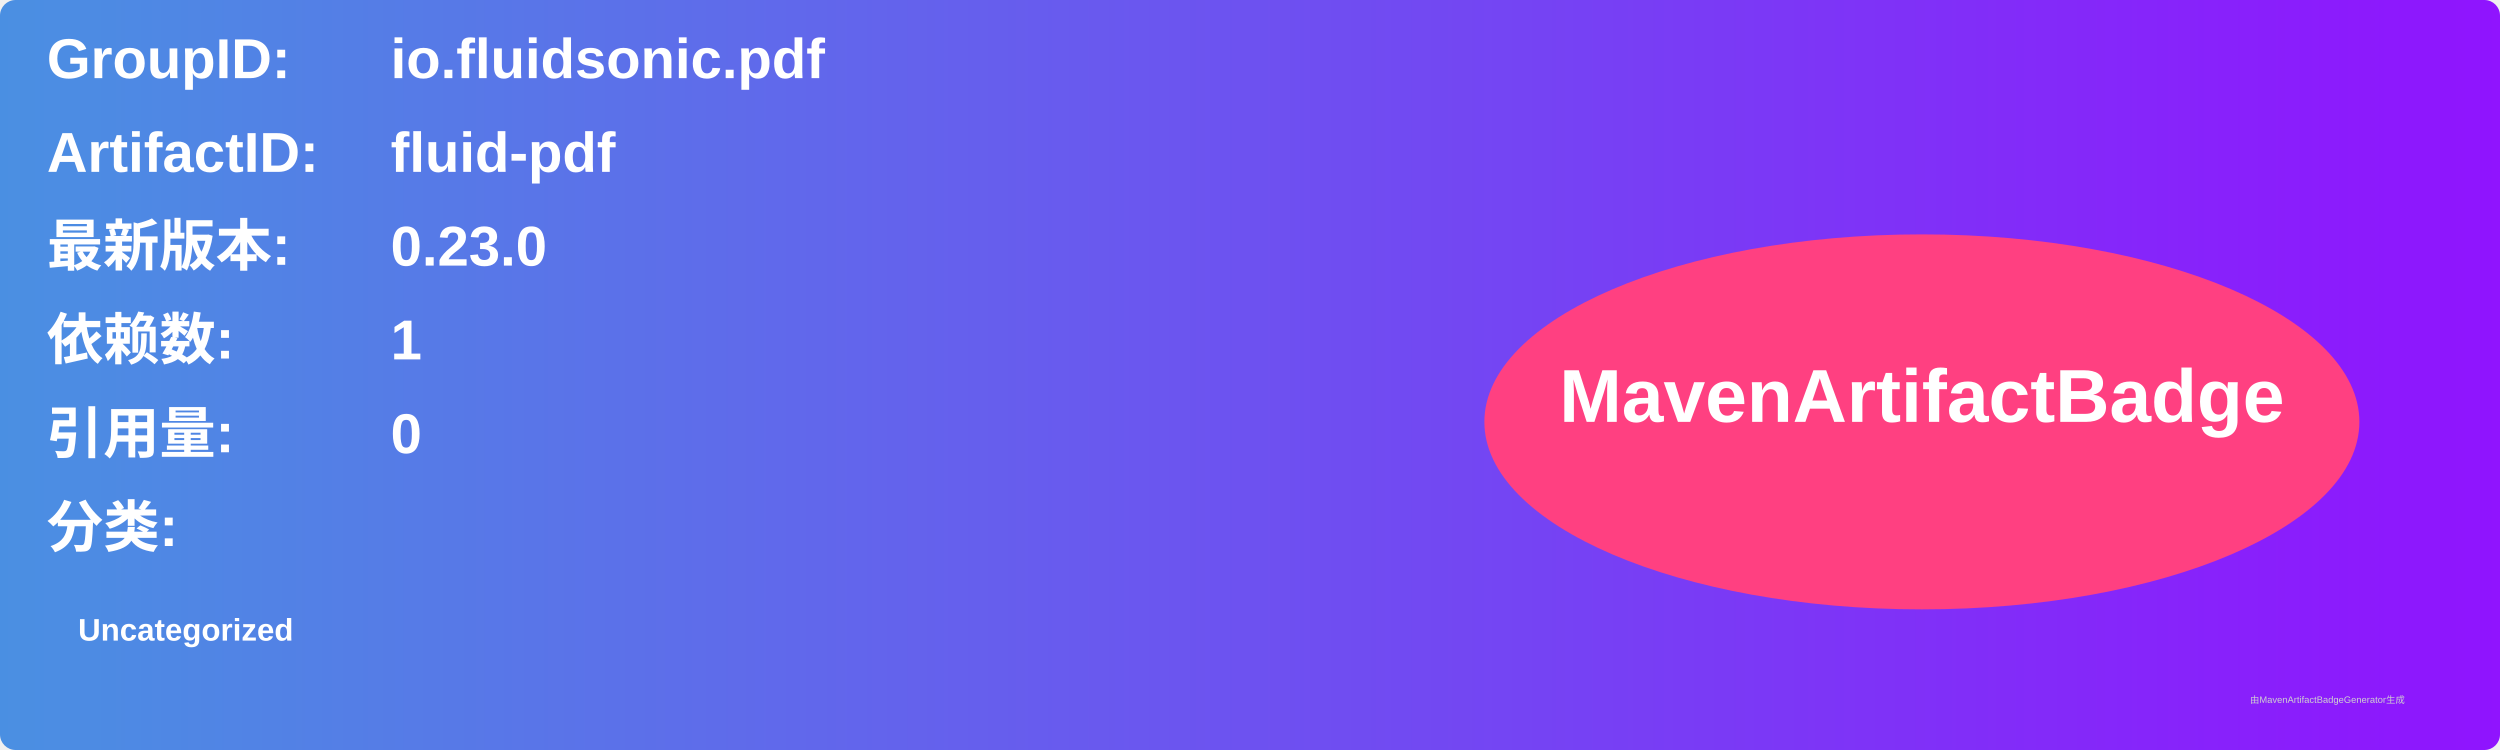
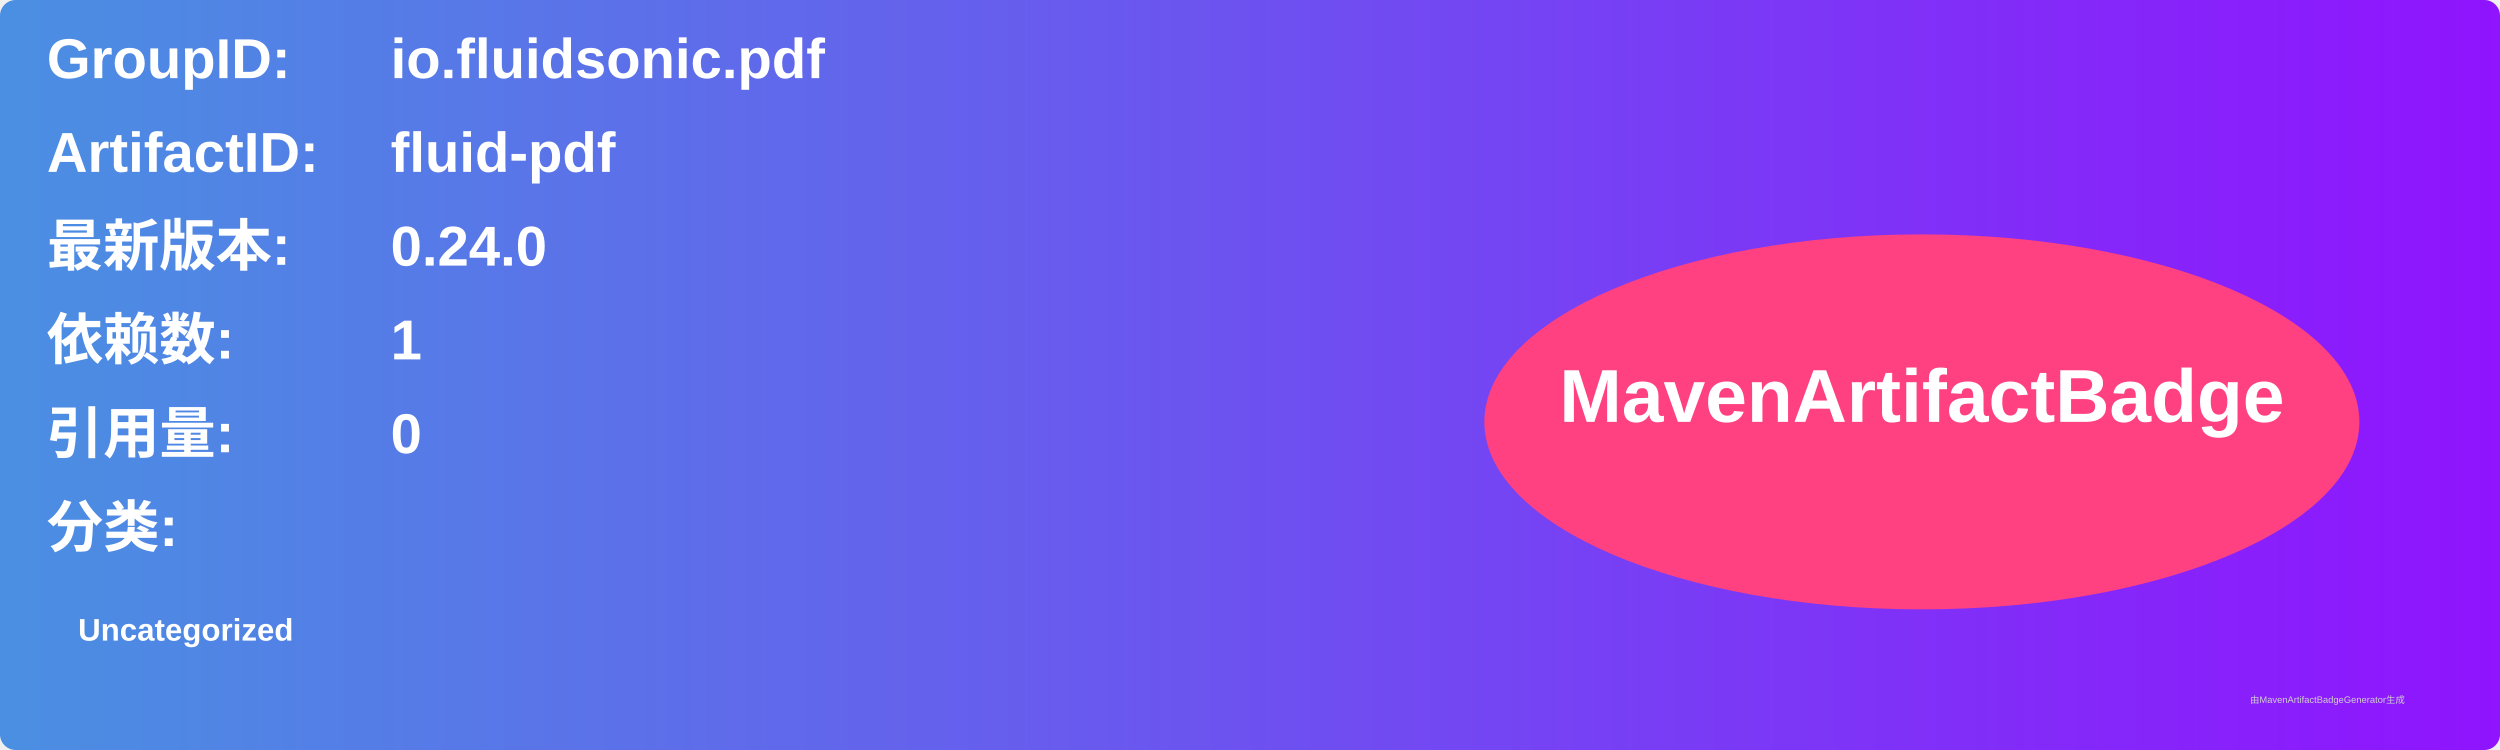
<svg xmlns="http://www.w3.org/2000/svg" width="800" height="240" viewBox="0 0 800 240">
  <linearGradient id="grad" x1="0%" y1="0%" x2="100%" y2="0%">
    <stop offset="0%" stop-color="#4a90e2" />
    <stop offset="100%" stop-color="#9013fe" />
  </linearGradient>
  <rect width="100%" height="100%" rx="5" ry="5" fill="url(#grad)" />
  <g transform="translate(15, 15)">
    <text x="0" y="10" font-family="Arial" font-size="18" fill="white" font-weight="bold" width="260">GroupID:</text>
    <text x="110" y="10" font-family="Arial" font-size="18" fill="white" font-weight="bold" width="460">io.fluidsonic.pdf</text>
    <text x="0" y="40" font-family="Arial" font-size="18" fill="white" font-weight="bold" width="260">ArtifactID:</text>
    <text x="110" y="40" font-family="Arial" font-size="18" fill="white" font-weight="bold" width="460">fluid-pdf</text>
    <text x="0" y="70" font-family="Arial" font-size="18" fill="white" font-weight="bold">最新版本:</text>
    <text x="110" y="70" font-family="Arial" font-size="18" fill="white" font-weight="bold">
-       <tspan font-weight="bold">0.23.0</tspan>
+       <tspan font-weight="bold">0.24.0</tspan>
    </text>
    <text x="0" y="100" font-family="Arial" font-size="18" fill="white" font-weight="bold">依赖数: </text>
    <text x="110" y="100" font-family="Arial" font-size="18" fill="white">
      <tspan font-weight="bold">1</tspan>
    </text>
    <text x="0" y="130" font-family="Arial" font-size="18" fill="white" font-weight="bold">引用量: </text>
    <text x="110" y="130" font-family="Arial" font-size="18" fill="white">
      <tspan font-weight="bold">0</tspan>
    </text>
    <text x="0" y="160" font-family="Arial" font-size="18" fill="white" font-weight="bold">分类:</text>
    <text x="10" y="190" font-family="Arial" font-size="10" fill="white">
      <tspan font-weight="bold">Uncategorized</tspan>
    </text>
    <ellipse cx="600" cy="120" rx="140" ry="60" fill="#ff4081" />
    <text x="600" y="120" text-anchor="middle" font-family="Arial" font-size="24" fill="white" font-weight="bold">MavenArtifactBadge</text>
  </g>
  <text x="720" y="225" font-family="Arial" font-size="3" fill="#d0d0d0">由MavenArtifactBadgeGenerator生成</text>
</svg>
